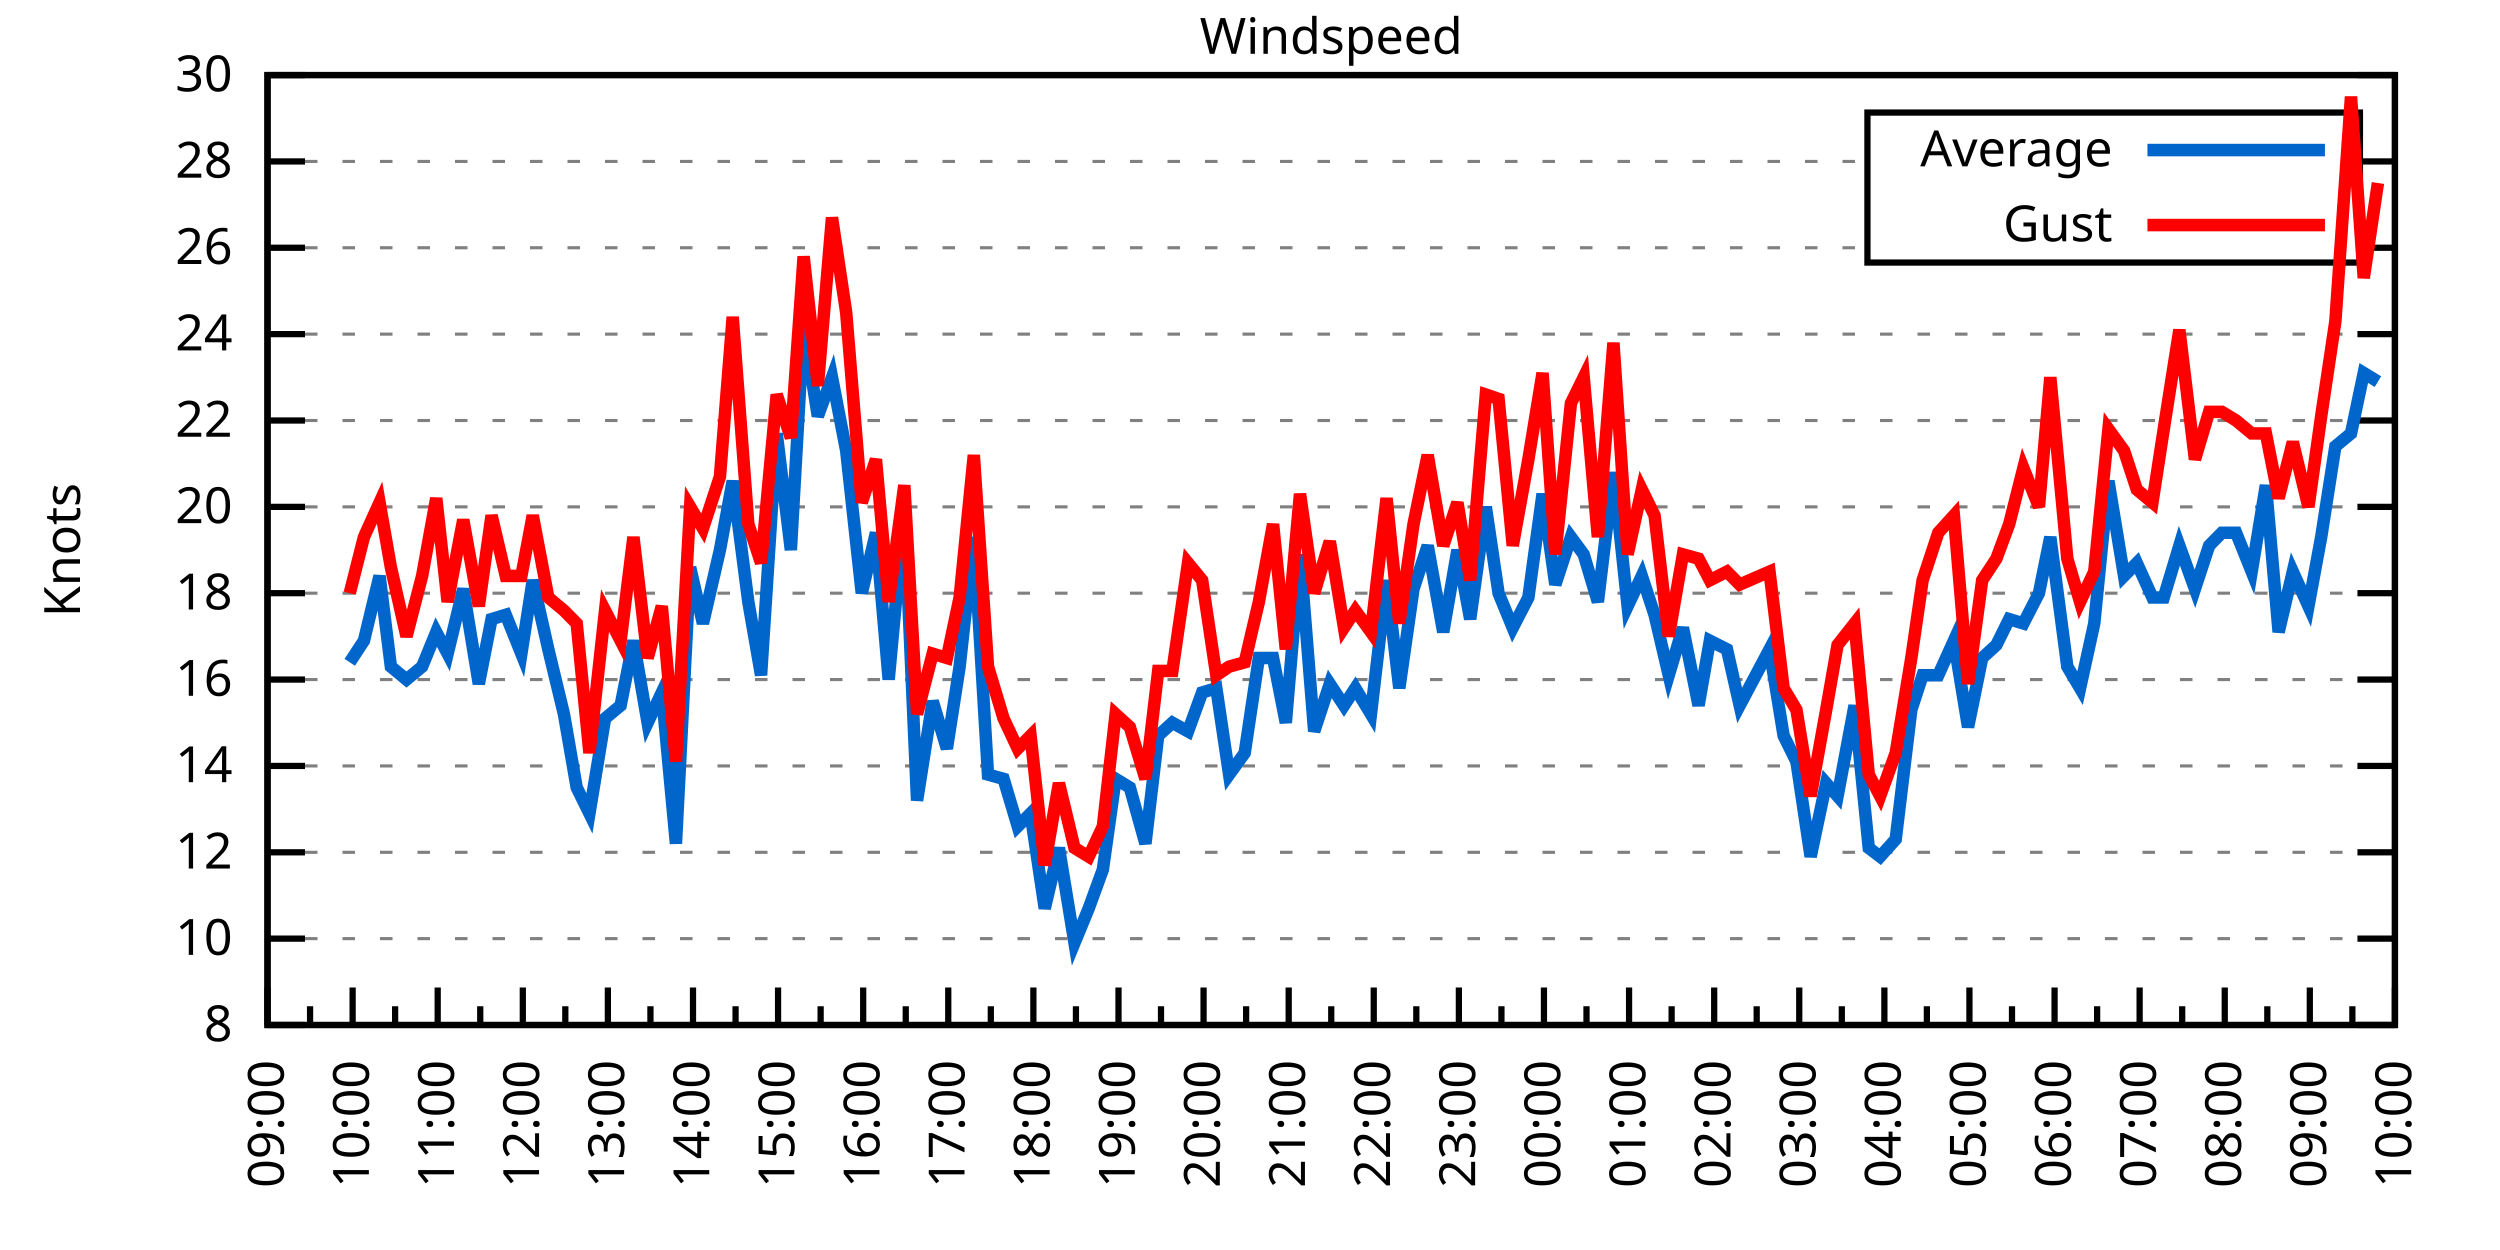
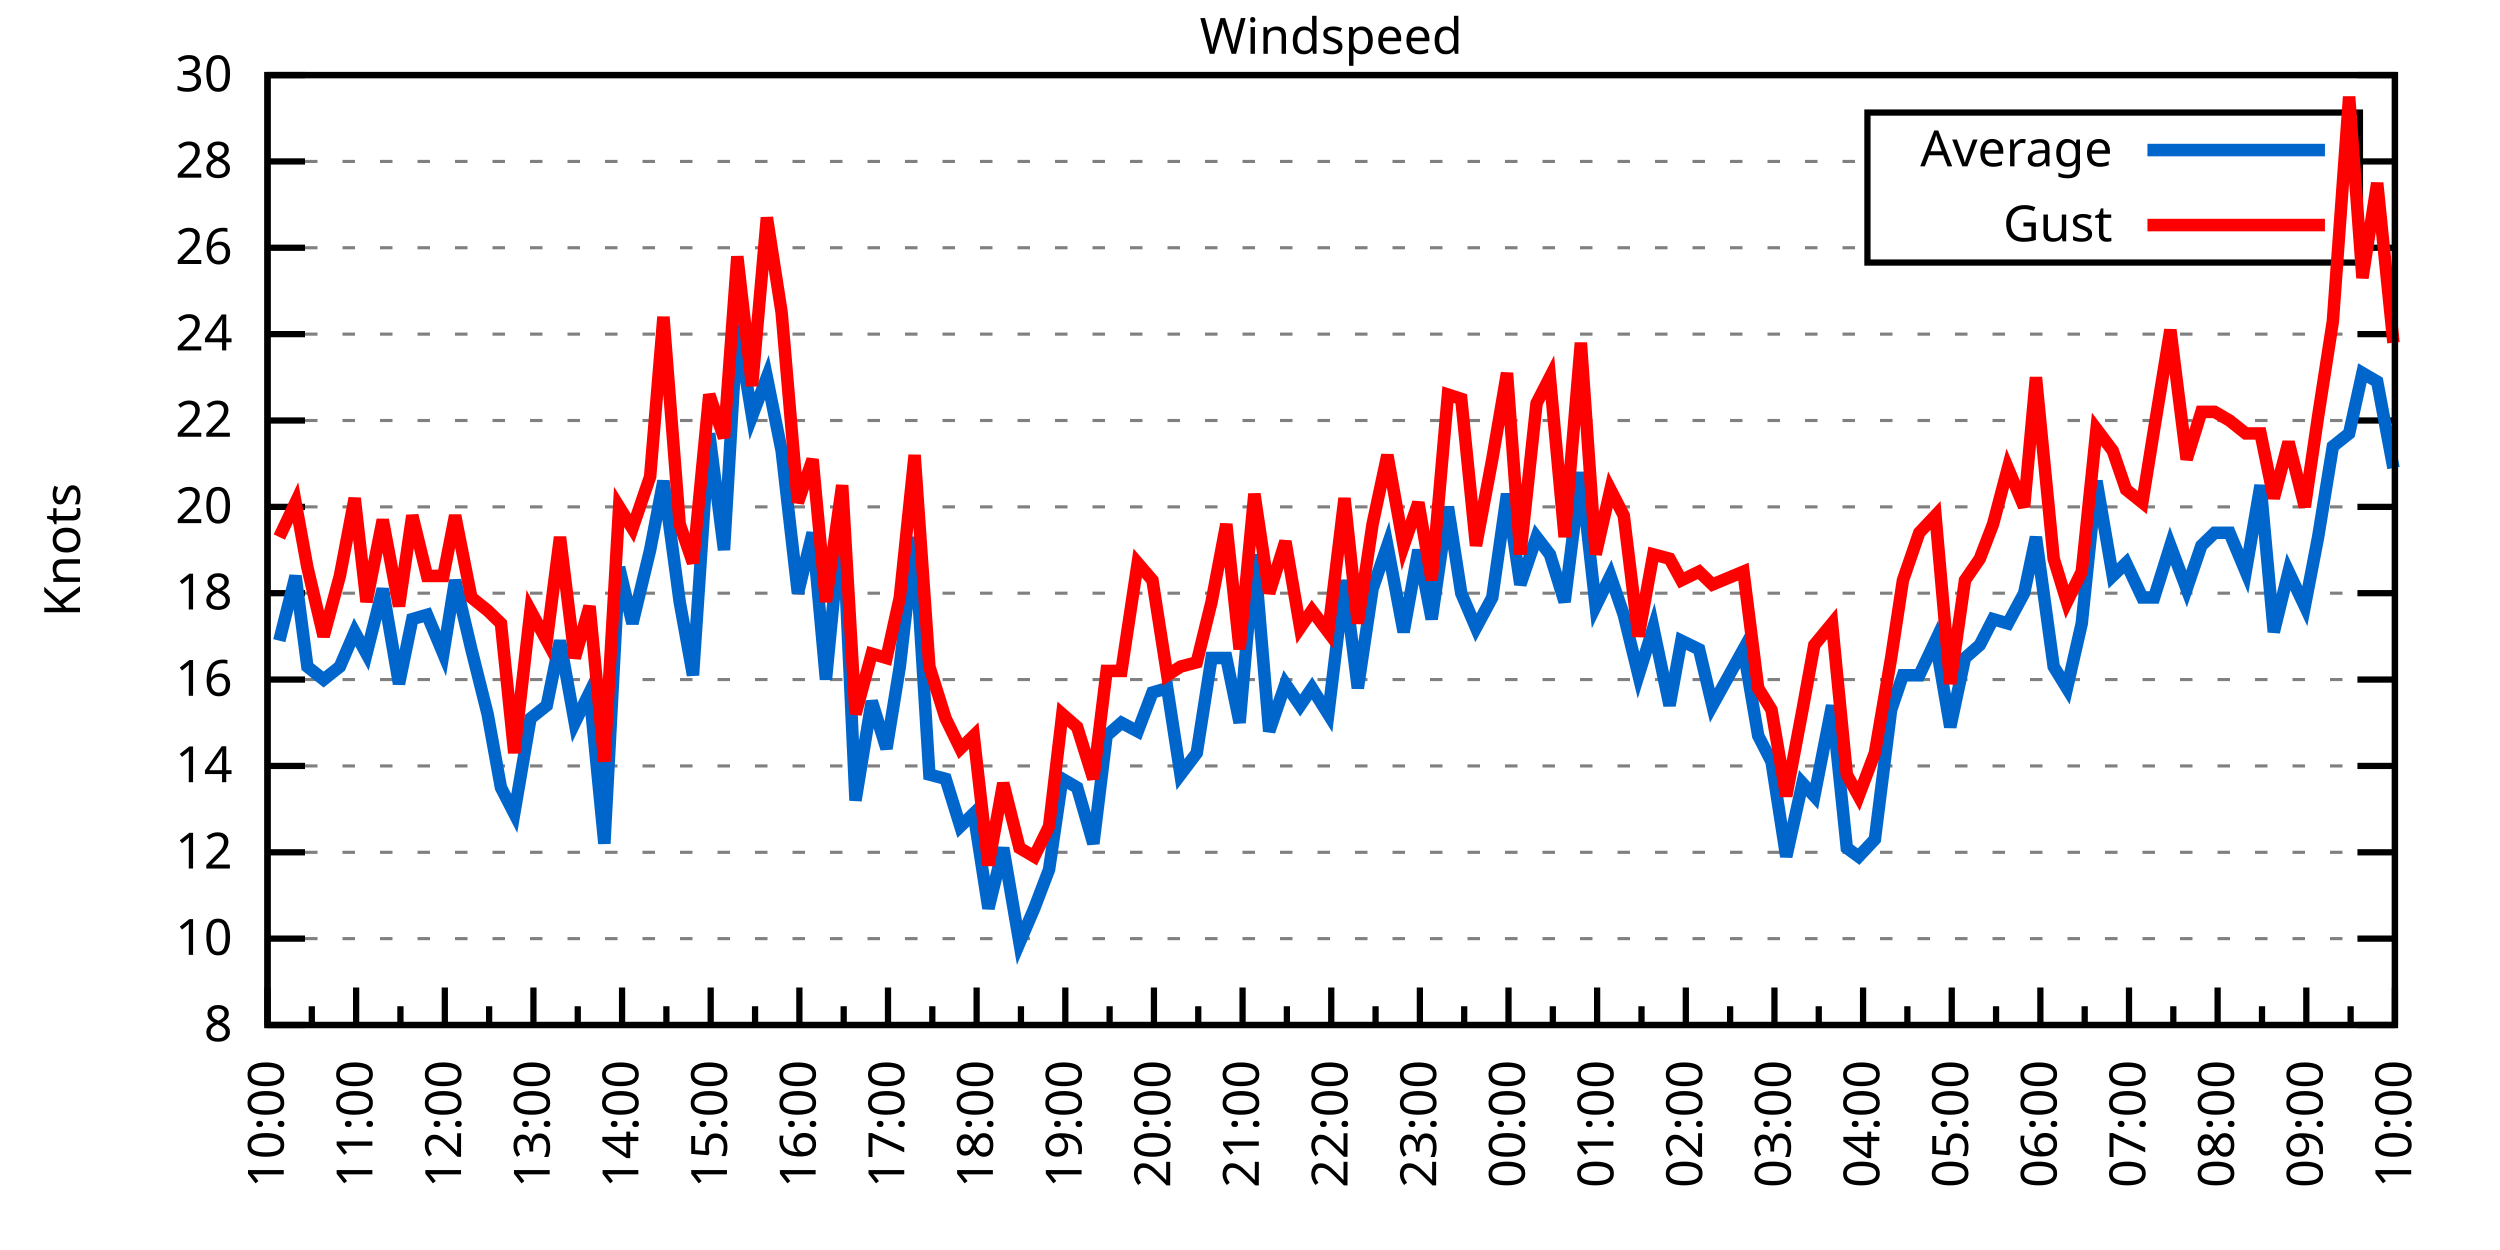
<svg xmlns="http://www.w3.org/2000/svg" xmlns:xlink="http://www.w3.org/1999/xlink" width="400" height="200" viewBox="0 0 400 200">
  <g id="gnuplot_canvas">
    <rect x="0" y="0" width="400" height="200" fill="none" />
    <defs>
      <circle id="gpDot" r="0.5" stroke-width="0.5" stroke="currentColor" />
      <path id="gpPt0" stroke-width="0.333" stroke="currentColor" d="M-1,0 h2 M0,-1 v2" />
      <path id="gpPt1" stroke-width="0.333" stroke="currentColor" d="M-1,-1 L1,1 M1,-1 L-1,1" />
      <path id="gpPt2" stroke-width="0.333" stroke="currentColor" d="M-1,0 L1,0 M0,-1 L0,1 M-1,-1 L1,1 M-1,1 L1,-1" />
      <rect id="gpPt3" stroke-width="0.333" stroke="currentColor" x="-1" y="-1" width="2" height="2" />
      <rect id="gpPt4" stroke-width="0.333" stroke="currentColor" fill="currentColor" x="-1" y="-1" width="2" height="2" />
      <circle id="gpPt5" stroke-width="0.333" stroke="currentColor" cx="0" cy="0" r="1" />
      <use xlink:href="#gpPt5" id="gpPt6" fill="currentColor" stroke="none" />
      <path id="gpPt7" stroke-width="0.333" stroke="currentColor" d="M0,-1.33 L-1.33,0.67 L1.33,0.67 z" />
      <use xlink:href="#gpPt7" id="gpPt8" fill="currentColor" stroke="none" />
      <use xlink:href="#gpPt7" id="gpPt9" stroke="currentColor" transform="rotate(180)" />
      <use xlink:href="#gpPt9" id="gpPt10" fill="currentColor" stroke="none" />
      <use xlink:href="#gpPt3" id="gpPt11" stroke="currentColor" transform="rotate(45)" />
      <use xlink:href="#gpPt11" id="gpPt12" fill="currentColor" stroke="none" />
      <path id="gpPt13" stroke-width="0.333" stroke="currentColor" d="M0,1.330 L1.265,0.411 L0.782,-1.067 L-0.782,-1.076 L-1.265,0.411 z" />
      <use xlink:href="#gpPt13" id="gpPt14" fill="currentColor" stroke="none" />
      <filter id="textbox" filterUnits="objectBoundingBox" x="0" y="0" height="1" width="1">
        <feFlood flood-color="white" flood-opacity="1" result="bgnd" />
        <feComposite in="SourceGraphic" in2="bgnd" operator="atop" />
      </filter>
      <filter id="greybox" filterUnits="objectBoundingBox" x="0" y="0" height="1" width="1">
        <feFlood flood-color="lightgrey" flood-opacity="1" result="grey" />
        <feComposite in="SourceGraphic" in2="grey" operator="atop" />
      </filter>
    </defs>
    <g fill="none" color="white" stroke="currentColor" stroke-width="1.00" stroke-linecap="butt" stroke-linejoin="miter">
</g>
    <g fill="none" color="black" stroke="currentColor" stroke-width="1.00" stroke-linecap="butt" stroke-linejoin="miter">
      <g stroke="none" shape-rendering="crispEdges">
        <polygon fill="rgb(255, 255, 255)" points="42.80,164.00 383.18,164.00 383.18,12.02 42.80,12.02 " />
      </g>
    </g>
    <g fill="none" color="black" stroke="currentColor" stroke-width="1.00" stroke-linecap="butt" stroke-linejoin="miter">
</g>
    <g fill="none" color="black" stroke="black" stroke-width="0.50" stroke-linecap="butt" stroke-linejoin="miter">
</g>
    <g fill="none" color="gray" stroke="currentColor" stroke-width="0.50" stroke-linecap="butt" stroke-linejoin="miter">
      <path stroke="gray" stroke-dasharray="2,4" class="gridline" d="M42.80,164.00 L383.19,164.00  " />
    </g>
    <g fill="none" color="gray" stroke="gray" stroke-width="1.00" stroke-linecap="butt" stroke-linejoin="miter">
</g>
    <g fill="none" color="black" stroke="currentColor" stroke-width="1.00" stroke-linecap="butt" stroke-linejoin="miter">
      <path stroke="black" d="M42.80,164.00 L48.80,164.00 M383.19,164.00 L377.19,164.00  " />
      <g transform="translate(37.20,166.60)" stroke="none" fill="black" font-family="Sans" font-size="8.00" text-anchor="end">
        <text>
          <tspan font-family="Sans"> 8</tspan>
        </text>
      </g>
    </g>
    <g fill="none" color="black" stroke="currentColor" stroke-width="1.00" stroke-linecap="butt" stroke-linejoin="miter">
</g>
    <g fill="none" color="black" stroke="black" stroke-width="0.50" stroke-linecap="butt" stroke-linejoin="miter">
</g>
    <g fill="none" color="gray" stroke="currentColor" stroke-width="0.50" stroke-linecap="butt" stroke-linejoin="miter">
      <path stroke="gray" stroke-dasharray="2,4" class="gridline" d="M42.80,150.18 L383.19,150.18  " />
    </g>
    <g fill="none" color="gray" stroke="gray" stroke-width="1.00" stroke-linecap="butt" stroke-linejoin="miter">
</g>
    <g fill="none" color="black" stroke="currentColor" stroke-width="1.00" stroke-linecap="butt" stroke-linejoin="miter">
      <path stroke="black" d="M42.80,150.18 L48.80,150.18 M383.19,150.18 L377.19,150.18  " />
      <g transform="translate(37.20,152.78)" stroke="none" fill="black" font-family="Sans" font-size="8.00" text-anchor="end">
        <text>
          <tspan font-family="Sans"> 10</tspan>
        </text>
      </g>
    </g>
    <g fill="none" color="black" stroke="currentColor" stroke-width="1.00" stroke-linecap="butt" stroke-linejoin="miter">
</g>
    <g fill="none" color="black" stroke="black" stroke-width="0.50" stroke-linecap="butt" stroke-linejoin="miter">
</g>
    <g fill="none" color="gray" stroke="currentColor" stroke-width="0.50" stroke-linecap="butt" stroke-linejoin="miter">
      <path stroke="gray" stroke-dasharray="2,4" class="gridline" d="M42.80,136.37 L383.19,136.37  " />
    </g>
    <g fill="none" color="gray" stroke="gray" stroke-width="1.00" stroke-linecap="butt" stroke-linejoin="miter">
</g>
    <g fill="none" color="black" stroke="currentColor" stroke-width="1.00" stroke-linecap="butt" stroke-linejoin="miter">
      <path stroke="black" d="M42.80,136.37 L48.80,136.37 M383.19,136.37 L377.19,136.37  " />
      <g transform="translate(37.20,138.97)" stroke="none" fill="black" font-family="Sans" font-size="8.00" text-anchor="end">
        <text>
          <tspan font-family="Sans"> 12</tspan>
        </text>
      </g>
    </g>
    <g fill="none" color="black" stroke="currentColor" stroke-width="1.00" stroke-linecap="butt" stroke-linejoin="miter">
</g>
    <g fill="none" color="black" stroke="black" stroke-width="0.50" stroke-linecap="butt" stroke-linejoin="miter">
</g>
    <g fill="none" color="gray" stroke="currentColor" stroke-width="0.50" stroke-linecap="butt" stroke-linejoin="miter">
      <path stroke="gray" stroke-dasharray="2,4" class="gridline" d="M42.80,122.55 L383.19,122.55  " />
    </g>
    <g fill="none" color="gray" stroke="gray" stroke-width="1.00" stroke-linecap="butt" stroke-linejoin="miter">
</g>
    <g fill="none" color="black" stroke="currentColor" stroke-width="1.00" stroke-linecap="butt" stroke-linejoin="miter">
      <path stroke="black" d="M42.80,122.55 L48.80,122.55 M383.19,122.55 L377.19,122.55  " />
      <g transform="translate(37.20,125.15)" stroke="none" fill="black" font-family="Sans" font-size="8.00" text-anchor="end">
        <text>
          <tspan font-family="Sans"> 14</tspan>
        </text>
      </g>
    </g>
    <g fill="none" color="black" stroke="currentColor" stroke-width="1.00" stroke-linecap="butt" stroke-linejoin="miter">
</g>
    <g fill="none" color="black" stroke="black" stroke-width="0.50" stroke-linecap="butt" stroke-linejoin="miter">
</g>
    <g fill="none" color="gray" stroke="currentColor" stroke-width="0.50" stroke-linecap="butt" stroke-linejoin="miter">
      <path stroke="gray" stroke-dasharray="2,4" class="gridline" d="M42.80,108.73 L383.19,108.73  " />
    </g>
    <g fill="none" color="gray" stroke="gray" stroke-width="1.00" stroke-linecap="butt" stroke-linejoin="miter">
</g>
    <g fill="none" color="black" stroke="currentColor" stroke-width="1.00" stroke-linecap="butt" stroke-linejoin="miter">
      <path stroke="black" d="M42.80,108.73 L48.80,108.73 M383.19,108.73 L377.19,108.73  " />
      <g transform="translate(37.20,111.33)" stroke="none" fill="black" font-family="Sans" font-size="8.00" text-anchor="end">
        <text>
          <tspan font-family="Sans"> 16</tspan>
        </text>
      </g>
    </g>
    <g fill="none" color="black" stroke="currentColor" stroke-width="1.00" stroke-linecap="butt" stroke-linejoin="miter">
</g>
    <g fill="none" color="black" stroke="black" stroke-width="0.50" stroke-linecap="butt" stroke-linejoin="miter">
</g>
    <g fill="none" color="gray" stroke="currentColor" stroke-width="0.50" stroke-linecap="butt" stroke-linejoin="miter">
      <path stroke="gray" stroke-dasharray="2,4" class="gridline" d="M42.80,94.91 L383.19,94.91  " />
    </g>
    <g fill="none" color="gray" stroke="gray" stroke-width="1.00" stroke-linecap="butt" stroke-linejoin="miter">
</g>
    <g fill="none" color="black" stroke="currentColor" stroke-width="1.00" stroke-linecap="butt" stroke-linejoin="miter">
      <path stroke="black" d="M42.80,94.91 L48.80,94.91 M383.19,94.91 L377.19,94.91  " />
      <g transform="translate(37.20,97.51)" stroke="none" fill="black" font-family="Sans" font-size="8.00" text-anchor="end">
        <text>
          <tspan font-family="Sans"> 18</tspan>
        </text>
      </g>
    </g>
    <g fill="none" color="black" stroke="currentColor" stroke-width="1.00" stroke-linecap="butt" stroke-linejoin="miter">
</g>
    <g fill="none" color="black" stroke="black" stroke-width="0.50" stroke-linecap="butt" stroke-linejoin="miter">
</g>
    <g fill="none" color="gray" stroke="currentColor" stroke-width="0.50" stroke-linecap="butt" stroke-linejoin="miter">
      <path stroke="gray" stroke-dasharray="2,4" class="gridline" d="M42.80,81.10 L383.19,81.10  " />
    </g>
    <g fill="none" color="gray" stroke="gray" stroke-width="1.00" stroke-linecap="butt" stroke-linejoin="miter">
</g>
    <g fill="none" color="black" stroke="currentColor" stroke-width="1.00" stroke-linecap="butt" stroke-linejoin="miter">
      <path stroke="black" d="M42.80,81.10 L48.80,81.10 M383.19,81.10 L377.19,81.10  " />
      <g transform="translate(37.20,83.70)" stroke="none" fill="black" font-family="Sans" font-size="8.00" text-anchor="end">
        <text>
          <tspan font-family="Sans"> 20</tspan>
        </text>
      </g>
    </g>
    <g fill="none" color="black" stroke="currentColor" stroke-width="1.00" stroke-linecap="butt" stroke-linejoin="miter">
</g>
    <g fill="none" color="black" stroke="black" stroke-width="0.50" stroke-linecap="butt" stroke-linejoin="miter">
</g>
    <g fill="none" color="gray" stroke="currentColor" stroke-width="0.50" stroke-linecap="butt" stroke-linejoin="miter">
      <path stroke="gray" stroke-dasharray="2,4" class="gridline" d="M42.80,67.28 L383.19,67.28  " />
    </g>
    <g fill="none" color="gray" stroke="gray" stroke-width="1.00" stroke-linecap="butt" stroke-linejoin="miter">
</g>
    <g fill="none" color="black" stroke="currentColor" stroke-width="1.00" stroke-linecap="butt" stroke-linejoin="miter">
      <path stroke="black" d="M42.80,67.28 L48.80,67.28 M383.19,67.28 L377.19,67.28  " />
      <g transform="translate(37.20,69.88)" stroke="none" fill="black" font-family="Sans" font-size="8.00" text-anchor="end">
        <text>
          <tspan font-family="Sans"> 22</tspan>
        </text>
      </g>
    </g>
    <g fill="none" color="black" stroke="currentColor" stroke-width="1.00" stroke-linecap="butt" stroke-linejoin="miter">
</g>
    <g fill="none" color="black" stroke="black" stroke-width="0.50" stroke-linecap="butt" stroke-linejoin="miter">
</g>
    <g fill="none" color="gray" stroke="currentColor" stroke-width="0.50" stroke-linecap="butt" stroke-linejoin="miter">
      <path stroke="gray" stroke-dasharray="2,4" class="gridline" d="M42.80,53.46 L383.19,53.46  " />
    </g>
    <g fill="none" color="gray" stroke="gray" stroke-width="1.00" stroke-linecap="butt" stroke-linejoin="miter">
</g>
    <g fill="none" color="black" stroke="currentColor" stroke-width="1.00" stroke-linecap="butt" stroke-linejoin="miter">
      <path stroke="black" d="M42.80,53.46 L48.80,53.46 M383.19,53.46 L377.19,53.46  " />
      <g transform="translate(37.20,56.06)" stroke="none" fill="black" font-family="Sans" font-size="8.00" text-anchor="end">
        <text>
          <tspan font-family="Sans"> 24</tspan>
        </text>
      </g>
    </g>
    <g fill="none" color="black" stroke="currentColor" stroke-width="1.00" stroke-linecap="butt" stroke-linejoin="miter">
</g>
    <g fill="none" color="black" stroke="black" stroke-width="0.50" stroke-linecap="butt" stroke-linejoin="miter">
</g>
    <g fill="none" color="gray" stroke="currentColor" stroke-width="0.50" stroke-linecap="butt" stroke-linejoin="miter">
      <path stroke="gray" stroke-dasharray="2,4" class="gridline" d="M42.80,39.64 L298.79,39.64 M377.59,39.64 L383.19,39.64  " />
    </g>
    <g fill="none" color="gray" stroke="gray" stroke-width="1.00" stroke-linecap="butt" stroke-linejoin="miter">
</g>
    <g fill="none" color="black" stroke="currentColor" stroke-width="1.00" stroke-linecap="butt" stroke-linejoin="miter">
      <path stroke="black" d="M42.80,39.64 L48.80,39.64 M383.19,39.64 L377.19,39.64  " />
      <g transform="translate(37.20,42.24)" stroke="none" fill="black" font-family="Sans" font-size="8.00" text-anchor="end">
        <text>
          <tspan font-family="Sans"> 26</tspan>
        </text>
      </g>
    </g>
    <g fill="none" color="black" stroke="currentColor" stroke-width="1.00" stroke-linecap="butt" stroke-linejoin="miter">
</g>
    <g fill="none" color="black" stroke="black" stroke-width="0.50" stroke-linecap="butt" stroke-linejoin="miter">
</g>
    <g fill="none" color="gray" stroke="currentColor" stroke-width="0.50" stroke-linecap="butt" stroke-linejoin="miter">
      <path stroke="gray" stroke-dasharray="2,4" class="gridline" d="M42.80,25.83 L298.79,25.83 M377.59,25.83 L383.19,25.83  " />
    </g>
    <g fill="none" color="gray" stroke="gray" stroke-width="1.00" stroke-linecap="butt" stroke-linejoin="miter">
</g>
    <g fill="none" color="black" stroke="currentColor" stroke-width="1.00" stroke-linecap="butt" stroke-linejoin="miter">
      <path stroke="black" d="M42.80,25.83 L48.80,25.83 M383.19,25.83 L377.19,25.83  " />
      <g transform="translate(37.20,28.43)" stroke="none" fill="black" font-family="Sans" font-size="8.00" text-anchor="end">
        <text>
          <tspan font-family="Sans"> 28</tspan>
        </text>
      </g>
    </g>
    <g fill="none" color="black" stroke="currentColor" stroke-width="1.00" stroke-linecap="butt" stroke-linejoin="miter">
</g>
    <g fill="none" color="black" stroke="black" stroke-width="0.50" stroke-linecap="butt" stroke-linejoin="miter">
</g>
    <g fill="none" color="gray" stroke="currentColor" stroke-width="0.50" stroke-linecap="butt" stroke-linejoin="miter">
      <path stroke="gray" stroke-dasharray="2,4" class="gridline" d="M42.80,12.01 L383.19,12.01  " />
    </g>
    <g fill="none" color="gray" stroke="gray" stroke-width="1.00" stroke-linecap="butt" stroke-linejoin="miter">
</g>
    <g fill="none" color="black" stroke="currentColor" stroke-width="1.00" stroke-linecap="butt" stroke-linejoin="miter">
      <path stroke="black" d="M42.80,12.01 L48.80,12.01 M383.19,12.01 L377.19,12.01  " />
      <g transform="translate(37.20,14.61)" stroke="none" fill="black" font-family="Sans" font-size="8.00" text-anchor="end">
        <text>
          <tspan font-family="Sans"> 30</tspan>
        </text>
      </g>
    </g>
    <g fill="none" color="black" stroke="currentColor" stroke-width="1.00" stroke-linecap="butt" stroke-linejoin="miter">
      <path stroke="black" d="M42.80,164.00 L42.80,158.00  " />
      <g transform="translate(45.40,169.60) rotate(270)" stroke="none" fill="black" font-family="Sans" font-size="8.00" text-anchor="end">
        <text>
+           <tspan font-family="Sans">10:00</tspan>
+         </text>
+       </g>
+     </g>
+     <g fill="none" color="black" stroke="currentColor" stroke-width="1.00" stroke-linecap="butt" stroke-linejoin="miter">
+       <path stroke="black" d="M49.89,164.00 L49.89,161.00 M56.98,164.00 L56.98,158.00  " />
+       <g transform="translate(59.58,169.60) rotate(270)" stroke="none" fill="black" font-family="Sans" font-size="8.00" text-anchor="end">
+         <text>
+           <tspan font-family="Sans">11:00</tspan>
+         </text>
+       </g>
+     </g>
+     <g fill="none" color="black" stroke="currentColor" stroke-width="1.00" stroke-linecap="butt" stroke-linejoin="miter">
+       <path stroke="black" d="M64.07,164.00 L64.07,161.00 M71.17,164.00 L71.17,158.00  " />
+       <g transform="translate(73.77,169.60) rotate(270)" stroke="none" fill="black" font-family="Sans" font-size="8.00" text-anchor="end">
+         <text>
+           <tspan font-family="Sans">12:00</tspan>
+         </text>
+       </g>
+     </g>
+     <g fill="none" color="black" stroke="currentColor" stroke-width="1.00" stroke-linecap="butt" stroke-linejoin="miter">
+       <path stroke="black" d="M78.26,164.00 L78.26,161.00 M85.35,164.00 L85.35,158.00  " />
+       <g transform="translate(87.95,169.60) rotate(270)" stroke="none" fill="black" font-family="Sans" font-size="8.00" text-anchor="end">
+         <text>
+           <tspan font-family="Sans">13:00</tspan>
+         </text>
+       </g>
+     </g>
+     <g fill="none" color="black" stroke="currentColor" stroke-width="1.00" stroke-linecap="butt" stroke-linejoin="miter">
+       <path stroke="black" d="M92.44,164.00 L92.44,161.00 M99.53,164.00 L99.53,158.00  " />
+       <g transform="translate(102.13,169.60) rotate(270)" stroke="none" fill="black" font-family="Sans" font-size="8.00" text-anchor="end">
+         <text>
+           <tspan font-family="Sans">14:00</tspan>
+         </text>
+       </g>
+     </g>
+     <g fill="none" color="black" stroke="currentColor" stroke-width="1.00" stroke-linecap="butt" stroke-linejoin="miter">
+       <path stroke="black" d="M106.62,164.00 L106.62,161.00 M113.71,164.00 L113.71,158.00  " />
+       <g transform="translate(116.31,169.60) rotate(270)" stroke="none" fill="black" font-family="Sans" font-size="8.00" text-anchor="end">
+         <text>
+           <tspan font-family="Sans">15:00</tspan>
+         </text>
+       </g>
+     </g>
+     <g fill="none" color="black" stroke="currentColor" stroke-width="1.00" stroke-linecap="butt" stroke-linejoin="miter">
+       <path stroke="black" d="M120.81,164.00 L120.81,161.00 M127.90,164.00 L127.90,158.00  " />
+       <g transform="translate(130.50,169.60) rotate(270)" stroke="none" fill="black" font-family="Sans" font-size="8.00" text-anchor="end">
+         <text>
+           <tspan font-family="Sans">16:00</tspan>
+         </text>
+       </g>
+     </g>
+     <g fill="none" color="black" stroke="currentColor" stroke-width="1.00" stroke-linecap="butt" stroke-linejoin="miter">
+       <path stroke="black" d="M134.99,164.00 L134.99,161.00 M142.08,164.00 L142.08,158.00  " />
+       <g transform="translate(144.68,169.60) rotate(270)" stroke="none" fill="black" font-family="Sans" font-size="8.00" text-anchor="end">
+         <text>
+           <tspan font-family="Sans">17:00</tspan>
+         </text>
+       </g>
+     </g>
+     <g fill="none" color="black" stroke="currentColor" stroke-width="1.00" stroke-linecap="butt" stroke-linejoin="miter">
+       <path stroke="black" d="M149.17,164.00 L149.17,161.00 M156.26,164.00 L156.26,158.00  " />
+       <g transform="translate(158.86,169.60) rotate(270)" stroke="none" fill="black" font-family="Sans" font-size="8.00" text-anchor="end">
+         <text>
+           <tspan font-family="Sans">18:00</tspan>
+         </text>
+       </g>
+     </g>
+     <g fill="none" color="black" stroke="currentColor" stroke-width="1.00" stroke-linecap="butt" stroke-linejoin="miter">
+       <path stroke="black" d="M163.35,164.00 L163.35,161.00 M170.45,164.00 L170.45,158.00  " />
+       <g transform="translate(173.05,169.60) rotate(270)" stroke="none" fill="black" font-family="Sans" font-size="8.00" text-anchor="end">
+         <text>
+           <tspan font-family="Sans">19:00</tspan>
+         </text>
+       </g>
+     </g>
+     <g fill="none" color="black" stroke="currentColor" stroke-width="1.00" stroke-linecap="butt" stroke-linejoin="miter">
+       <path stroke="black" d="M177.54,164.00 L177.54,161.00 M184.63,164.00 L184.63,158.00  " />
+       <g transform="translate(187.23,169.60) rotate(270)" stroke="none" fill="black" font-family="Sans" font-size="8.00" text-anchor="end">
+         <text>
+           <tspan font-family="Sans">20:00</tspan>
+         </text>
+       </g>
+     </g>
+     <g fill="none" color="black" stroke="currentColor" stroke-width="1.00" stroke-linecap="butt" stroke-linejoin="miter">
+       <path stroke="black" d="M191.72,164.00 L191.72,161.00 M198.81,164.00 L198.81,158.00  " />
+       <g transform="translate(201.41,169.60) rotate(270)" stroke="none" fill="black" font-family="Sans" font-size="8.00" text-anchor="end">
+         <text>
+           <tspan font-family="Sans">21:00</tspan>
+         </text>
+       </g>
+     </g>
+     <g fill="none" color="black" stroke="currentColor" stroke-width="1.00" stroke-linecap="butt" stroke-linejoin="miter">
+       <path stroke="black" d="M205.90,164.00 L205.90,161.00 M213.00,164.00 L213.00,158.00  " />
+       <g transform="translate(215.60,169.60) rotate(270)" stroke="none" fill="black" font-family="Sans" font-size="8.00" text-anchor="end">
+         <text>
+           <tspan font-family="Sans">22:00</tspan>
+         </text>
+       </g>
+     </g>
+     <g fill="none" color="black" stroke="currentColor" stroke-width="1.00" stroke-linecap="butt" stroke-linejoin="miter">
+       <path stroke="black" d="M220.09,164.00 L220.09,161.00 M227.18,164.00 L227.18,158.00  " />
+       <g transform="translate(229.78,169.60) rotate(270)" stroke="none" fill="black" font-family="Sans" font-size="8.00" text-anchor="end">
+         <text>
+           <tspan font-family="Sans">23:00</tspan>
+         </text>
+       </g>
+     </g>
+     <g fill="none" color="black" stroke="currentColor" stroke-width="1.00" stroke-linecap="butt" stroke-linejoin="miter">
+       <path stroke="black" d="M234.27,164.00 L234.27,161.00 M241.36,164.00 L241.36,158.00  " />
+       <g transform="translate(243.96,169.60) rotate(270)" stroke="none" fill="black" font-family="Sans" font-size="8.00" text-anchor="end">
+         <text>
+           <tspan font-family="Sans">00:00</tspan>
+         </text>
+       </g>
+     </g>
+     <g fill="none" color="black" stroke="currentColor" stroke-width="1.00" stroke-linecap="butt" stroke-linejoin="miter">
+       <path stroke="black" d="M248.45,164.00 L248.45,161.00 M255.54,164.00 L255.54,158.00  " />
+       <g transform="translate(258.14,169.60) rotate(270)" stroke="none" fill="black" font-family="Sans" font-size="8.00" text-anchor="end">
+         <text>
+           <tspan font-family="Sans">01:00</tspan>
+         </text>
+       </g>
+     </g>
+     <g fill="none" color="black" stroke="currentColor" stroke-width="1.00" stroke-linecap="butt" stroke-linejoin="miter">
+       <path stroke="black" d="M262.64,164.00 L262.64,161.00 M269.73,164.00 L269.73,158.00  " />
+       <g transform="translate(272.33,169.60) rotate(270)" stroke="none" fill="black" font-family="Sans" font-size="8.00" text-anchor="end">
+         <text>
+           <tspan font-family="Sans">02:00</tspan>
+         </text>
+       </g>
+     </g>
+     <g fill="none" color="black" stroke="currentColor" stroke-width="1.00" stroke-linecap="butt" stroke-linejoin="miter">
+       <path stroke="black" d="M276.82,164.00 L276.82,161.00 M283.91,164.00 L283.91,158.00  " />
+       <g transform="translate(286.51,169.60) rotate(270)" stroke="none" fill="black" font-family="Sans" font-size="8.00" text-anchor="end">
+         <text>
+           <tspan font-family="Sans">03:00</tspan>
+         </text>
+       </g>
+     </g>
+     <g fill="none" color="black" stroke="currentColor" stroke-width="1.00" stroke-linecap="butt" stroke-linejoin="miter">
+       <path stroke="black" d="M291.00,164.00 L291.00,161.00 M298.09,164.00 L298.09,158.00  " />
+       <g transform="translate(300.69,169.60) rotate(270)" stroke="none" fill="black" font-family="Sans" font-size="8.00" text-anchor="end">
+         <text>
+           <tspan font-family="Sans">04:00</tspan>
+         </text>
+       </g>
+     </g>
+     <g fill="none" color="black" stroke="currentColor" stroke-width="1.00" stroke-linecap="butt" stroke-linejoin="miter">
+       <path stroke="black" d="M305.18,164.00 L305.18,161.00 M312.28,164.00 L312.28,158.00  " />
+       <g transform="translate(314.88,169.60) rotate(270)" stroke="none" fill="black" font-family="Sans" font-size="8.00" text-anchor="end">
+         <text>
+           <tspan font-family="Sans">05:00</tspan>
+         </text>
+       </g>
+     </g>
+     <g fill="none" color="black" stroke="currentColor" stroke-width="1.00" stroke-linecap="butt" stroke-linejoin="miter">
+       <path stroke="black" d="M319.37,164.00 L319.37,161.00 M326.46,164.00 L326.46,158.00  " />
+       <g transform="translate(329.06,169.60) rotate(270)" stroke="none" fill="black" font-family="Sans" font-size="8.00" text-anchor="end">
+         <text>
+           <tspan font-family="Sans">06:00</tspan>
+         </text>
+       </g>
+     </g>
+     <g fill="none" color="black" stroke="currentColor" stroke-width="1.00" stroke-linecap="butt" stroke-linejoin="miter">
+       <path stroke="black" d="M333.55,164.00 L333.55,161.00 M340.64,164.00 L340.64,158.00  " />
+       <g transform="translate(343.24,169.60) rotate(270)" stroke="none" fill="black" font-family="Sans" font-size="8.00" text-anchor="end">
+         <text>
+           <tspan font-family="Sans">07:00</tspan>
+         </text>
+       </g>
+     </g>
+     <g fill="none" color="black" stroke="currentColor" stroke-width="1.00" stroke-linecap="butt" stroke-linejoin="miter">
+       <path stroke="black" d="M347.73,164.00 L347.73,161.00 M354.82,164.00 L354.82,158.00  " />
+       <g transform="translate(357.42,169.60) rotate(270)" stroke="none" fill="black" font-family="Sans" font-size="8.00" text-anchor="end">
+         <text>
+           <tspan font-family="Sans">08:00</tspan>
+         </text>
+       </g>
+     </g>
+     <g fill="none" color="black" stroke="currentColor" stroke-width="1.00" stroke-linecap="butt" stroke-linejoin="miter">
+       <path stroke="black" d="M361.92,164.00 L361.92,161.00 M369.01,164.00 L369.01,158.00  " />
+       <g transform="translate(371.61,169.60) rotate(270)" stroke="none" fill="black" font-family="Sans" font-size="8.00" text-anchor="end">
+         <text>
          <tspan font-family="Sans">09:00</tspan>
        </text>
      </g>
    </g>
    <g fill="none" color="black" stroke="currentColor" stroke-width="1.00" stroke-linecap="butt" stroke-linejoin="miter">
-       <path stroke="black" d="M49.61,164.00 L49.61,161.00 M56.42,164.00 L56.42,158.00  " />
-       <g transform="translate(59.02,169.60) rotate(270)" stroke="none" fill="black" font-family="Sans" font-size="8.00" text-anchor="end">
-         <text>
-           <tspan font-family="Sans">10:00</tspan>
-         </text>
-       </g>
-     </g>
-     <g fill="none" color="black" stroke="currentColor" stroke-width="1.00" stroke-linecap="butt" stroke-linejoin="miter">
-       <path stroke="black" d="M63.22,164.00 L63.22,161.00 M70.03,164.00 L70.03,158.00  " />
-       <g transform="translate(72.63,169.60) rotate(270)" stroke="none" fill="black" font-family="Sans" font-size="8.00" text-anchor="end">
-         <text>
-           <tspan font-family="Sans">11:00</tspan>
-         </text>
-       </g>
-     </g>
-     <g fill="none" color="black" stroke="currentColor" stroke-width="1.00" stroke-linecap="butt" stroke-linejoin="miter">
-       <path stroke="black" d="M76.84,164.00 L76.84,161.00 M83.65,164.00 L83.65,158.00  " />
-       <g transform="translate(86.25,169.60) rotate(270)" stroke="none" fill="black" font-family="Sans" font-size="8.00" text-anchor="end">
-         <text>
-           <tspan font-family="Sans">12:00</tspan>
-         </text>
-       </g>
-     </g>
-     <g fill="none" color="black" stroke="currentColor" stroke-width="1.00" stroke-linecap="butt" stroke-linejoin="miter">
-       <path stroke="black" d="M90.45,164.00 L90.45,161.00 M97.26,164.00 L97.26,158.00  " />
-       <g transform="translate(99.86,169.60) rotate(270)" stroke="none" fill="black" font-family="Sans" font-size="8.00" text-anchor="end">
-         <text>
-           <tspan font-family="Sans">13:00</tspan>
-         </text>
-       </g>
-     </g>
-     <g fill="none" color="black" stroke="currentColor" stroke-width="1.00" stroke-linecap="butt" stroke-linejoin="miter">
-       <path stroke="black" d="M104.07,164.00 L104.07,161.00 M110.88,164.00 L110.88,158.00  " />
-       <g transform="translate(113.48,169.60) rotate(270)" stroke="none" fill="black" font-family="Sans" font-size="8.00" text-anchor="end">
-         <text>
-           <tspan font-family="Sans">14:00</tspan>
-         </text>
-       </g>
-     </g>
-     <g fill="none" color="black" stroke="currentColor" stroke-width="1.00" stroke-linecap="butt" stroke-linejoin="miter">
-       <path stroke="black" d="M117.69,164.00 L117.69,161.00 M124.49,164.00 L124.49,158.00  " />
-       <g transform="translate(127.09,169.60) rotate(270)" stroke="none" fill="black" font-family="Sans" font-size="8.00" text-anchor="end">
-         <text>
-           <tspan font-family="Sans">15:00</tspan>
-         </text>
-       </g>
-     </g>
-     <g fill="none" color="black" stroke="currentColor" stroke-width="1.00" stroke-linecap="butt" stroke-linejoin="miter">
-       <path stroke="black" d="M131.30,164.00 L131.30,161.00 M138.11,164.00 L138.11,158.00  " />
-       <g transform="translate(140.71,169.60) rotate(270)" stroke="none" fill="black" font-family="Sans" font-size="8.00" text-anchor="end">
-         <text>
-           <tspan font-family="Sans">16:00</tspan>
-         </text>
-       </g>
-     </g>
-     <g fill="none" color="black" stroke="currentColor" stroke-width="1.00" stroke-linecap="butt" stroke-linejoin="miter">
-       <path stroke="black" d="M144.92,164.00 L144.92,161.00 M151.72,164.00 L151.72,158.00  " />
-       <g transform="translate(154.32,169.60) rotate(270)" stroke="none" fill="black" font-family="Sans" font-size="8.00" text-anchor="end">
-         <text>
-           <tspan font-family="Sans">17:00</tspan>
-         </text>
-       </g>
-     </g>
-     <g fill="none" color="black" stroke="currentColor" stroke-width="1.00" stroke-linecap="butt" stroke-linejoin="miter">
-       <path stroke="black" d="M158.53,164.00 L158.53,161.00 M165.34,164.00 L165.34,158.00  " />
-       <g transform="translate(167.94,169.60) rotate(270)" stroke="none" fill="black" font-family="Sans" font-size="8.00" text-anchor="end">
-         <text>
-           <tspan font-family="Sans">18:00</tspan>
-         </text>
-       </g>
-     </g>
-     <g fill="none" color="black" stroke="currentColor" stroke-width="1.00" stroke-linecap="butt" stroke-linejoin="miter">
-       <path stroke="black" d="M172.15,164.00 L172.15,161.00 M178.96,164.00 L178.96,158.00  " />
-       <g transform="translate(181.56,169.60) rotate(270)" stroke="none" fill="black" font-family="Sans" font-size="8.00" text-anchor="end">
-         <text>
-           <tspan font-family="Sans">19:00</tspan>
-         </text>
-       </g>
-     </g>
-     <g fill="none" color="black" stroke="currentColor" stroke-width="1.00" stroke-linecap="butt" stroke-linejoin="miter">
-       <path stroke="black" d="M185.76,164.00 L185.76,161.00 M192.57,164.00 L192.57,158.00  " />
-       <g transform="translate(195.17,169.60) rotate(270)" stroke="none" fill="black" font-family="Sans" font-size="8.00" text-anchor="end">
-         <text>
-           <tspan font-family="Sans">20:00</tspan>
-         </text>
-       </g>
-     </g>
-     <g fill="none" color="black" stroke="currentColor" stroke-width="1.00" stroke-linecap="butt" stroke-linejoin="miter">
-       <path stroke="black" d="M199.38,164.00 L199.38,161.00 M206.19,164.00 L206.19,158.00  " />
-       <g transform="translate(208.79,169.60) rotate(270)" stroke="none" fill="black" font-family="Sans" font-size="8.00" text-anchor="end">
-         <text>
-           <tspan font-family="Sans">21:00</tspan>
-         </text>
-       </g>
-     </g>
-     <g fill="none" color="black" stroke="currentColor" stroke-width="1.00" stroke-linecap="butt" stroke-linejoin="miter">
-       <path stroke="black" d="M213.00,164.00 L213.00,161.00 M219.80,164.00 L219.80,158.00  " />
-       <g transform="translate(222.40,169.60) rotate(270)" stroke="none" fill="black" font-family="Sans" font-size="8.00" text-anchor="end">
-         <text>
-           <tspan font-family="Sans">22:00</tspan>
-         </text>
-       </g>
-     </g>
-     <g fill="none" color="black" stroke="currentColor" stroke-width="1.00" stroke-linecap="butt" stroke-linejoin="miter">
-       <path stroke="black" d="M226.61,164.00 L226.61,161.00 M233.42,164.00 L233.42,158.00  " />
-       <g transform="translate(236.02,169.60) rotate(270)" stroke="none" fill="black" font-family="Sans" font-size="8.00" text-anchor="end">
-         <text>
-           <tspan font-family="Sans">23:00</tspan>
-         </text>
-       </g>
-     </g>
-     <g fill="none" color="black" stroke="currentColor" stroke-width="1.00" stroke-linecap="butt" stroke-linejoin="miter">
-       <path stroke="black" d="M240.23,164.00 L240.23,161.00 M247.03,164.00 L247.03,158.00  " />
-       <g transform="translate(249.63,169.60) rotate(270)" stroke="none" fill="black" font-family="Sans" font-size="8.00" text-anchor="end">
-         <text>
-           <tspan font-family="Sans">00:00</tspan>
-         </text>
-       </g>
-     </g>
-     <g fill="none" color="black" stroke="currentColor" stroke-width="1.00" stroke-linecap="butt" stroke-linejoin="miter">
-       <path stroke="black" d="M253.84,164.00 L253.84,161.00 M260.65,164.00 L260.65,158.00  " />
-       <g transform="translate(263.25,169.60) rotate(270)" stroke="none" fill="black" font-family="Sans" font-size="8.00" text-anchor="end">
-         <text>
-           <tspan font-family="Sans">01:00</tspan>
-         </text>
-       </g>
-     </g>
-     <g fill="none" color="black" stroke="currentColor" stroke-width="1.00" stroke-linecap="butt" stroke-linejoin="miter">
-       <path stroke="black" d="M267.46,164.00 L267.46,161.00 M274.27,164.00 L274.27,158.00  " />
-       <g transform="translate(276.87,169.60) rotate(270)" stroke="none" fill="black" font-family="Sans" font-size="8.00" text-anchor="end">
-         <text>
-           <tspan font-family="Sans">02:00</tspan>
-         </text>
-       </g>
-     </g>
-     <g fill="none" color="black" stroke="currentColor" stroke-width="1.00" stroke-linecap="butt" stroke-linejoin="miter">
-       <path stroke="black" d="M281.07,164.00 L281.07,161.00 M287.88,164.00 L287.88,158.00  " />
-       <g transform="translate(290.48,169.60) rotate(270)" stroke="none" fill="black" font-family="Sans" font-size="8.00" text-anchor="end">
-         <text>
-           <tspan font-family="Sans">03:00</tspan>
-         </text>
-       </g>
-     </g>
-     <g fill="none" color="black" stroke="currentColor" stroke-width="1.00" stroke-linecap="butt" stroke-linejoin="miter">
-       <path stroke="black" d="M294.69,164.00 L294.69,161.00 M301.50,164.00 L301.50,158.00  " />
-       <g transform="translate(304.10,169.60) rotate(270)" stroke="none" fill="black" font-family="Sans" font-size="8.00" text-anchor="end">
-         <text>
-           <tspan font-family="Sans">04:00</tspan>
-         </text>
-       </g>
-     </g>
-     <g fill="none" color="black" stroke="currentColor" stroke-width="1.00" stroke-linecap="butt" stroke-linejoin="miter">
-       <path stroke="black" d="M308.30,164.00 L308.30,161.00 M315.11,164.00 L315.11,158.00  " />
-       <g transform="translate(317.71,169.60) rotate(270)" stroke="none" fill="black" font-family="Sans" font-size="8.00" text-anchor="end">
-         <text>
-           <tspan font-family="Sans">05:00</tspan>
-         </text>
-       </g>
-     </g>
-     <g fill="none" color="black" stroke="currentColor" stroke-width="1.00" stroke-linecap="butt" stroke-linejoin="miter">
-       <path stroke="black" d="M321.92,164.00 L321.92,161.00 M328.73,164.00 L328.73,158.00  " />
-       <g transform="translate(331.33,169.60) rotate(270)" stroke="none" fill="black" font-family="Sans" font-size="8.00" text-anchor="end">
-         <text>
-           <tspan font-family="Sans">06:00</tspan>
-         </text>
-       </g>
-     </g>
-     <g fill="none" color="black" stroke="currentColor" stroke-width="1.00" stroke-linecap="butt" stroke-linejoin="miter">
-       <path stroke="black" d="M335.54,164.00 L335.54,161.00 M342.34,164.00 L342.34,158.00  " />
-       <g transform="translate(344.94,169.60) rotate(270)" stroke="none" fill="black" font-family="Sans" font-size="8.00" text-anchor="end">
-         <text>
-           <tspan font-family="Sans">07:00</tspan>
-         </text>
-       </g>
-     </g>
-     <g fill="none" color="black" stroke="currentColor" stroke-width="1.00" stroke-linecap="butt" stroke-linejoin="miter">
-       <path stroke="black" d="M349.15,164.00 L349.15,161.00 M355.96,164.00 L355.96,158.00  " />
-       <g transform="translate(358.56,169.60) rotate(270)" stroke="none" fill="black" font-family="Sans" font-size="8.00" text-anchor="end">
-         <text>
-           <tspan font-family="Sans">08:00</tspan>
-         </text>
-       </g>
-     </g>
-     <g fill="none" color="black" stroke="currentColor" stroke-width="1.00" stroke-linecap="butt" stroke-linejoin="miter">
-       <path stroke="black" d="M362.77,164.00 L362.77,161.00 M369.57,164.00 L369.57,158.00  " />
-       <g transform="translate(372.17,169.60) rotate(270)" stroke="none" fill="black" font-family="Sans" font-size="8.00" text-anchor="end">
-         <text>
-           <tspan font-family="Sans">09:00</tspan>
-         </text>
-       </g>
-     </g>
-     <g fill="none" color="black" stroke="currentColor" stroke-width="1.00" stroke-linecap="butt" stroke-linejoin="miter">
-       <path stroke="black" d="M376.38,164.00 L376.38,161.00 M383.19,164.00 L383.19,158.00  " />
+       <path stroke="black" d="M376.10,164.00 L376.10,161.00 M383.19,164.00 L383.19,158.00  " />
      <g transform="translate(385.79,169.60) rotate(270)" stroke="none" fill="black" font-family="Sans" font-size="8.00" text-anchor="end">
        <text>
          <tspan font-family="Sans">10:00</tspan>
        </text>
      </g>
    </g>
    <g fill="none" color="black" stroke="currentColor" stroke-width="1.00" stroke-linecap="butt" stroke-linejoin="miter">
</g>
    <g fill="none" color="black" stroke="currentColor" stroke-width="1.00" stroke-linecap="butt" stroke-linejoin="miter">
      <path stroke="black" d="M42.80,12.01 L42.80,164.00 L383.19,164.00 L383.19,12.01 L42.80,12.01 Z  " />
    </g>
    <g fill="none" color="black" stroke="currentColor" stroke-width="1.00" stroke-linecap="butt" stroke-linejoin="miter">
      <g transform="translate(12.80,88.01) rotate(270)" stroke="none" fill="black" font-family="Sans" font-size="8.00" text-anchor="middle">
        <text>
          <tspan font-family="Sans">Knots</tspan>
        </text>
      </g>
    </g>
    <g fill="none" color="black" stroke="currentColor" stroke-width="1.00" stroke-linecap="butt" stroke-linejoin="miter">
</g>
    <g fill="none" color="black" stroke="currentColor" stroke-width="1.00" stroke-linecap="butt" stroke-linejoin="miter">
      <path stroke="black" d="M298.79,42.01 L298.79,18.01 L377.59,18.01 L377.59,42.01 L298.79,42.01 Z  " />
    </g>
    <g id="Windspeed_plot_1">
      <g fill="none" color="white" stroke="black" stroke-width="2.00" stroke-linecap="butt" stroke-linejoin="miter">
</g>
      <g fill="none" color="black" stroke="currentColor" stroke-width="2.00" stroke-linecap="butt" stroke-linejoin="miter">
        <g transform="translate(337.99,26.61)" stroke="none" fill="black" font-family="Sans" font-size="8.00" text-anchor="end">
          <text>
            <tspan font-family="Sans">Average</tspan>
          </text>
        </g>
      </g>
      <g fill="none" color="black" stroke="currentColor" stroke-width="2.00" stroke-linecap="butt" stroke-linejoin="miter">
-         <path stroke="rgb(  0, 102, 204)" d="M343.59,24.01 L371.99,24.01 M55.96,105.97 L58.23,102.51 L60.73,92.15 L62.54,106.66 L65.04,108.73 L67.54,106.66   L69.80,101.13 L71.62,104.59 L74.12,94.22 L76.61,109.42 L78.65,99.06 L80.92,98.37 L83.42,104.59 L85.24,92.84   L87.73,103.89 L90.23,114.26 L92.27,126.00 L94.31,130.15 L96.81,114.95 L99.30,112.88 L101.35,102.51 L103.62,115.64   L105.89,110.80 L108.15,134.98 L110.42,90.77 L112.47,99.75 L115.19,88.00 L117.23,76.95 L119.73,96.30 L121.77,108.04   L124.27,69.35 L126.54,88.00 L128.58,52.08 L130.85,66.59 L133.12,60.37 L135.39,72.12 L137.88,94.91 L140.15,85.24   L142.19,108.73 L144.69,81.79 L146.73,128.08 L149.23,112.19 L151.50,119.78 L153.54,106.66 L155.81,85.93 L158.08,123.93   L160.57,124.62 L162.84,132.22 L164.89,130.15 L167.16,145.35 L169.43,135.67 L171.92,150.87 L174.19,145.35 L176.46,139.13   L178.50,124.62 L180.77,126.00 L183.27,134.98 L185.31,117.71 L187.58,115.64 L190.08,117.02 L192.34,110.80 L194.61,110.11   L196.66,123.93 L199.15,120.48 L201.42,105.28 L203.69,105.28 L205.73,115.64 L208.00,88.70 L210.27,117.02 L212.77,109.42   L215.04,112.88 L216.85,110.11 L219.35,114.26 L221.85,92.84 L223.89,110.11 L226.16,94.22 L228.43,87.31 L230.92,101.13   L233.19,88.00 L235.23,99.06 L237.73,81.10 L239.77,94.91 L242.04,100.44 L244.54,95.60 L246.81,79.02 L248.85,93.53   L251.35,85.93 L253.39,88.70 L255.66,96.30 L258.15,75.57 L260.42,96.99 L262.69,92.15 L264.73,98.37 L267.00,108.04   L269.27,100.44 L271.77,112.88 L273.58,102.51 L276.31,103.89 L278.35,112.88 L283.12,103.89 L285.38,117.71 L287.43,121.86   L289.70,137.06 L292.19,125.31 L294.01,127.38 L296.73,112.88 L299.00,135.67 L300.82,137.06 L303.31,134.29 L305.81,113.57   L307.62,108.04 L310.12,108.04 L312.62,102.51 L314.89,116.33 L317.15,105.28 L319.42,103.20 L321.47,99.06 L323.74,99.75   L326.23,94.91 L328.05,85.93 L330.77,106.66 L332.81,110.11 L335.08,99.75 L337.35,76.95 L339.85,92.15 L341.89,90.08   L344.39,95.60 L346.20,95.60 L348.70,87.31 L351.19,94.22 L353.46,87.31 L355.50,85.24 L357.77,85.24 L360.27,91.46   L362.54,77.64 L364.58,101.13 L366.85,91.46 L369.35,96.99 L371.39,85.93 L373.66,71.42 L376.16,69.35 L378.20,59.68   L380.47,61.06  " />
+         <path stroke="rgb(  0, 102, 204)" d="M343.59,24.01 L371.99,24.01 M44.69,102.51 L47.29,92.15 L49.18,106.66 L51.78,108.73 L54.38,106.66 L56.75,101.13   L58.64,104.59 L61.24,94.22 L63.84,109.42 L65.97,99.06 L68.33,98.37 L70.93,104.59 L72.82,92.84 L75.42,103.89   L78.02,114.26 L80.15,126.00 L82.28,130.15 L84.88,114.95 L87.48,112.88 L89.60,102.51 L91.97,115.64 L94.33,110.80   L96.70,134.98 L99.06,90.77 L101.19,99.75 L104.02,88.00 L106.15,76.95 L108.75,96.30 L110.88,108.04 L113.48,69.35   L115.84,88.00 L117.97,52.08 L120.33,66.59 L122.70,60.37 L125.06,72.12 L127.66,94.91 L130.02,85.24 L132.15,108.73   L134.75,81.79 L136.88,128.08 L139.48,112.19 L141.84,119.78 L143.97,106.66 L146.34,85.93 L148.70,123.93 L151.30,124.62   L153.66,132.22 L155.79,130.15 L158.15,145.35 L160.52,135.67 L163.12,150.87 L165.48,145.35 L167.85,139.13 L169.97,124.62   L172.34,126.00 L174.94,134.98 L177.06,117.71 L179.43,115.64 L182.03,117.02 L184.39,110.80 L186.76,110.11 L188.88,123.93   L191.48,120.48 L193.85,105.28 L196.21,105.28 L198.34,115.64 L200.70,88.70 L203.07,117.02 L205.67,109.42 L208.03,112.88   L209.92,110.11 L212.52,114.26 L215.12,92.84 L217.25,110.11 L219.61,94.22 L221.98,87.31 L224.58,101.13 L226.94,88.00   L229.07,99.06 L231.67,81.10 L233.80,94.91 L236.16,100.44 L238.76,95.60 L241.12,79.02 L243.25,93.53 L245.85,85.93   L247.98,88.70 L250.34,96.30 L252.94,75.57 L255.31,96.99 L257.67,92.15 L259.80,98.37 L262.16,108.04 L264.53,100.44   L267.13,112.88 L269.02,102.51 L271.85,103.89 L273.98,112.88 L278.95,103.89 L281.31,117.71 L283.44,121.86 L285.80,137.06   L288.40,125.31 L290.29,127.38 L293.13,112.88 L295.49,135.67 L297.38,137.06 L299.98,134.29 L302.58,113.57 L304.47,108.04   L307.08,108.04 L309.68,102.51 L312.04,116.33 L314.40,105.28 L316.77,103.20 L318.89,99.06 L321.26,99.75 L323.86,94.91   L325.75,85.93 L328.59,106.66 L330.71,110.11 L333.08,99.75 L335.44,76.95 L338.04,92.15 L340.17,90.08 L342.77,95.60   L344.66,95.60 L347.26,87.31 L349.86,94.22 L352.22,87.31 L354.35,85.24 L356.72,85.24 L359.32,91.46 L361.68,77.64   L363.81,101.13 L366.17,91.46 L368.77,96.99 L370.90,85.93 L373.26,71.42 L375.86,69.35 L377.99,59.68 L380.35,61.06   L382.95,74.88  " />
      </g>
    </g>
    <g id="Windspeed_plot_2">
      <g fill="none" color="black" stroke="currentColor" stroke-width="2.00" stroke-linecap="butt" stroke-linejoin="miter">
        <g transform="translate(337.99,38.61)" stroke="none" fill="black" font-family="Sans" font-size="8.00" text-anchor="end">
          <text>
            <tspan font-family="Sans">Gust</tspan>
          </text>
        </g>
      </g>
      <g fill="none" color="black" stroke="currentColor" stroke-width="2.00" stroke-linecap="butt" stroke-linejoin="miter">
-         <path stroke="rgb(255,   0,   0)" d="M343.59,36.01 L371.99,36.01 M55.96,94.91 L58.23,85.93 L60.73,80.41 L62.54,90.77 L65.04,101.82 L67.54,92.15   L69.80,79.71 L71.62,96.30 L74.12,83.17 L76.61,96.99 L78.65,82.48 L80.92,92.15 L83.42,92.15 L85.24,82.48   L87.73,95.60 L90.23,97.68 L92.27,99.75 L94.31,120.48 L96.81,97.68 L99.30,102.51 L101.35,85.93 L103.62,105.28   L105.89,96.99 L108.15,121.86 L110.42,81.10 L112.47,84.55 L115.19,76.26 L117.23,50.70 L119.73,83.86 L121.77,90.08   L124.27,63.13 L126.54,70.04 L128.58,41.03 L130.85,61.75 L133.12,34.81 L135.39,50.01 L137.88,80.41 L140.15,73.50   L142.19,96.30 L144.69,77.64 L146.73,114.26 L149.23,104.59 L151.50,105.28 L153.54,95.60 L155.81,72.81 L158.08,106.66   L160.57,114.95 L162.84,119.78 L164.89,117.71 L167.16,138.44 L169.43,125.31 L171.92,135.67 L174.19,137.06 L176.46,132.22   L178.50,114.26 L180.77,116.33 L183.27,124.62 L185.31,107.35 L187.58,107.35 L190.08,90.08 L192.34,92.84 L194.61,108.04   L196.66,106.66 L199.15,105.97 L201.42,96.30 L203.69,83.86 L205.73,103.89 L208.00,79.02 L210.27,94.91 L212.77,86.62   L215.04,100.44 L216.85,97.68 L219.35,101.13 L221.85,79.71 L223.89,99.75 L226.16,83.86 L228.43,72.81 L230.92,87.31   L233.19,80.41 L235.23,92.84 L237.73,63.13 L239.77,63.82 L242.04,87.31 L244.54,73.50 L246.81,59.68 L248.85,88.70   L251.35,64.52 L253.39,60.37 L255.66,85.93 L258.15,54.84 L260.42,88.70 L262.69,78.33 L264.73,82.48 L267.00,101.82   L269.27,88.70 L271.77,89.39 L273.58,92.84 L276.31,91.46 L278.35,93.53 L283.12,91.46 L285.38,110.11 L287.43,113.57   L289.70,127.38 L292.19,113.57 L294.01,103.20 L296.73,99.75 L299.00,123.93 L300.82,127.38 L303.31,120.48 L305.81,105.28   L307.62,92.84 L310.12,85.24 L312.62,82.48 L314.89,109.42 L317.15,92.84 L319.42,89.39 L321.47,83.86 L323.74,74.88   L326.23,81.10 L328.05,60.37 L330.77,89.39 L332.81,96.30 L335.08,91.46 L337.35,68.66 L339.85,72.12 L341.89,78.33   L344.39,80.41 L346.20,68.66 L348.70,52.77 L351.19,73.50 L353.46,65.90 L355.50,65.90 L357.77,67.28 L360.27,69.35   L362.54,69.35 L364.58,79.71 L366.85,70.73 L369.35,81.10 L371.39,66.59 L373.66,51.39 L376.16,15.46 L378.20,44.48   L380.47,29.28  " />
+         <path stroke="rgb(255,   0,   0)" d="M343.59,36.01 L371.99,36.01 M44.69,85.93 L47.29,80.41 L49.18,90.77 L51.78,101.82 L54.38,92.15 L56.75,79.71   L58.64,96.30 L61.24,83.17 L63.84,96.99 L65.97,82.48 L68.33,92.15 L70.93,92.15 L72.82,82.48 L75.42,95.60   L78.02,97.68 L80.15,99.75 L82.28,120.48 L84.88,97.68 L87.48,102.51 L89.60,85.93 L91.97,105.28 L94.33,96.99   L96.70,121.86 L99.06,81.10 L101.19,84.55 L104.02,76.26 L106.15,50.70 L108.75,83.86 L110.88,90.08 L113.48,63.13   L115.84,70.04 L117.97,41.03 L120.33,61.75 L122.70,34.81 L125.06,50.01 L127.66,80.41 L130.02,73.50 L132.15,96.30   L134.75,77.64 L136.88,114.26 L139.48,104.59 L141.84,105.28 L143.97,95.60 L146.34,72.81 L148.70,106.66 L151.30,114.95   L153.66,119.78 L155.79,117.71 L158.15,138.44 L160.52,125.31 L163.12,135.67 L165.48,137.06 L167.85,132.22 L169.97,114.26   L172.34,116.33 L174.94,124.62 L177.06,107.35 L179.43,107.35 L182.03,90.08 L184.39,92.84 L186.76,108.04 L188.88,106.66   L191.48,105.97 L193.85,96.30 L196.21,83.86 L198.34,103.89 L200.70,79.02 L203.07,94.91 L205.67,86.62 L208.03,100.44   L209.92,97.68 L212.52,101.13 L215.12,79.71 L217.25,99.75 L219.61,83.86 L221.98,72.81 L224.58,87.31 L226.94,80.41   L229.07,92.84 L231.67,63.13 L233.80,63.82 L236.16,87.31 L238.76,73.50 L241.12,59.68 L243.25,88.70 L245.85,64.52   L247.98,60.37 L250.34,85.93 L252.94,54.84 L255.31,88.70 L257.67,78.33 L259.80,82.48 L262.16,101.82 L264.53,88.70   L267.13,89.39 L269.02,92.84 L271.85,91.46 L273.98,93.53 L278.95,91.46 L281.31,110.11 L283.44,113.57 L285.80,127.38   L288.40,113.57 L290.29,103.20 L293.13,99.75 L295.49,123.93 L297.38,127.38 L299.98,120.48 L302.58,105.28 L304.47,92.84   L307.08,85.24 L309.68,82.48 L312.04,109.42 L314.40,92.84 L316.77,89.39 L318.89,83.86 L321.26,74.88 L323.86,81.10   L325.75,60.37 L328.59,89.39 L330.71,96.30 L333.08,91.46 L335.44,68.66 L338.04,72.12 L340.17,78.33 L342.77,80.41   L344.66,68.66 L347.26,52.77 L349.86,73.50 L352.22,65.90 L354.35,65.90 L356.72,67.28 L359.32,69.35 L361.68,69.35   L363.81,79.71 L366.17,70.73 L368.77,81.10 L370.90,66.59 L373.26,51.39 L375.86,15.46 L377.99,44.48 L380.35,29.28   L382.95,54.84  " />
      </g>
    </g>
    <g fill="none" color="black" stroke="currentColor" stroke-width="2.00" stroke-linecap="butt" stroke-linejoin="miter">
</g>
    <g fill="none" color="black" stroke="black" stroke-width="1.00" stroke-linecap="butt" stroke-linejoin="miter">
</g>
    <g fill="none" color="black" stroke="currentColor" stroke-width="1.00" stroke-linecap="butt" stroke-linejoin="miter">
      <path stroke="black" d="M42.80,12.01 L42.80,164.00 L383.19,164.00 L383.19,12.01 L42.80,12.01 Z  " />
    </g>
    <g fill="none" color="black" stroke="currentColor" stroke-width="1.00" stroke-linecap="butt" stroke-linejoin="miter">
      <g transform="translate(212.99,8.61)" stroke="none" fill="black" font-family="Sans" font-size="8.00" text-anchor="middle">
        <text>
          <tspan font-family="Sans">Windspeed</tspan>
        </text>
      </g>
    </g>
    <g fill="none" color="black" stroke="currentColor" stroke-width="1.00" stroke-linecap="butt" stroke-linejoin="miter">
</g>
  </g>
</svg>
